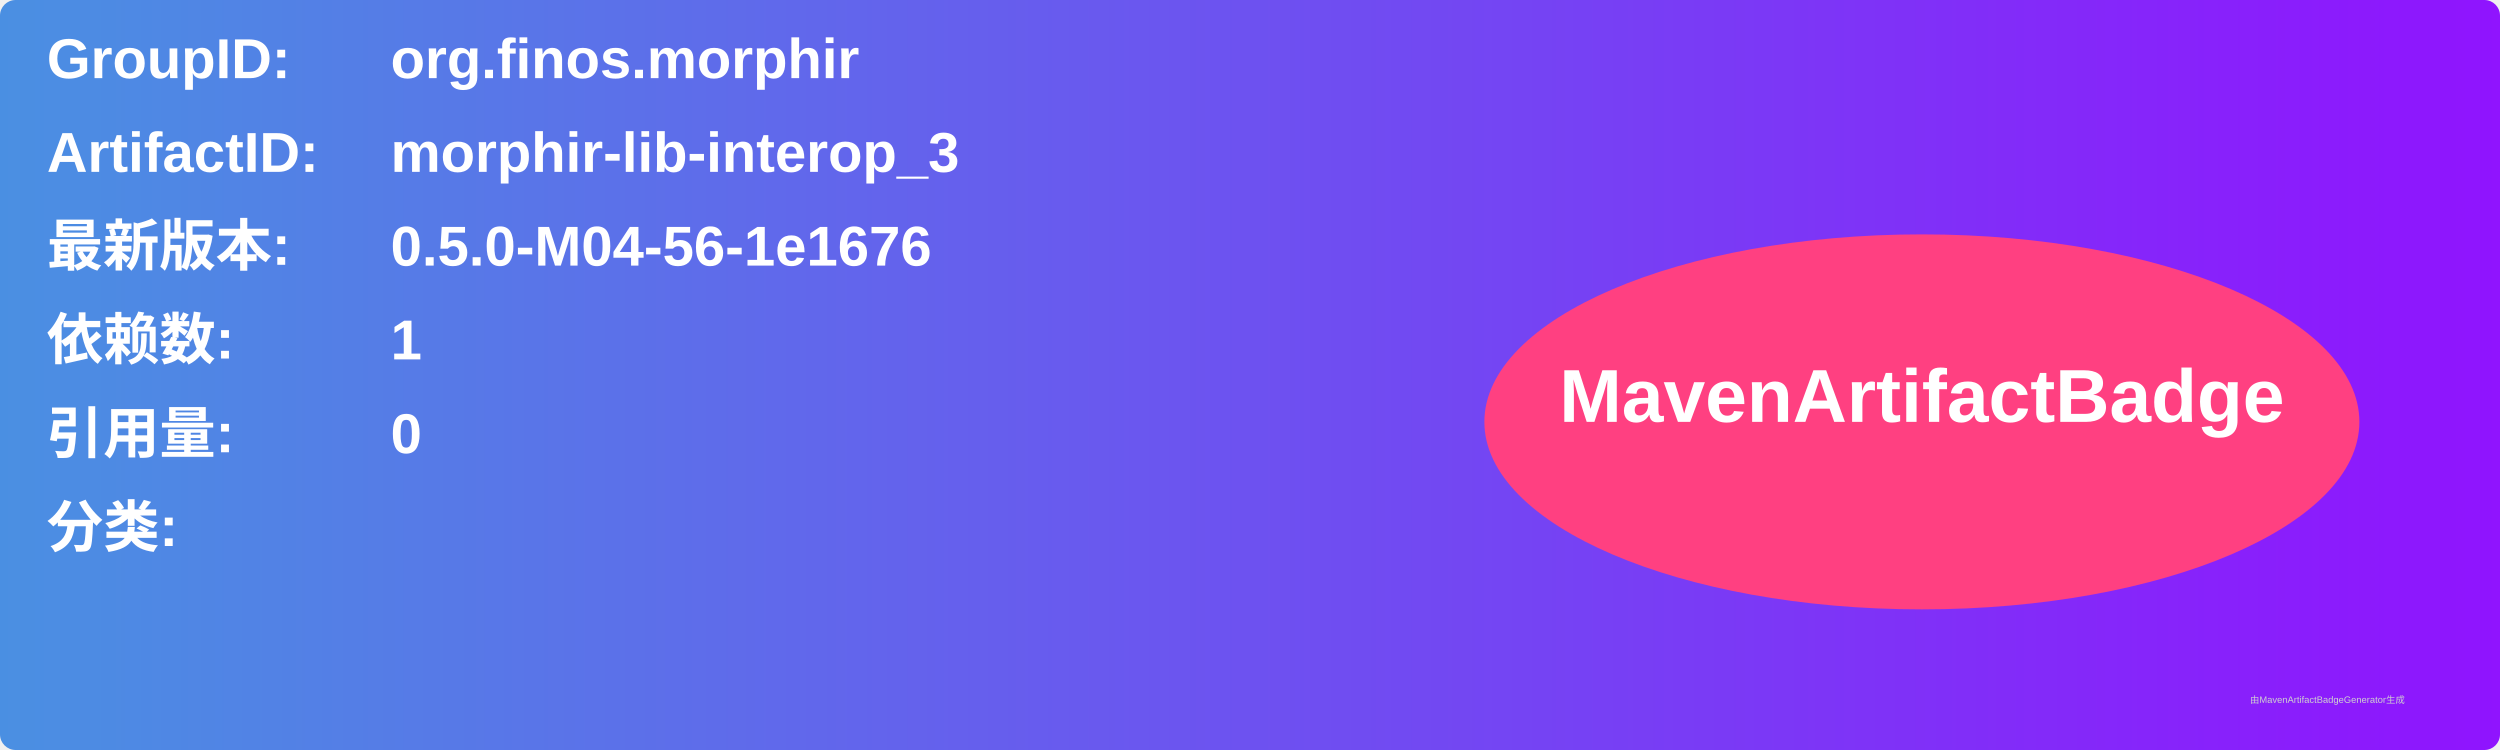
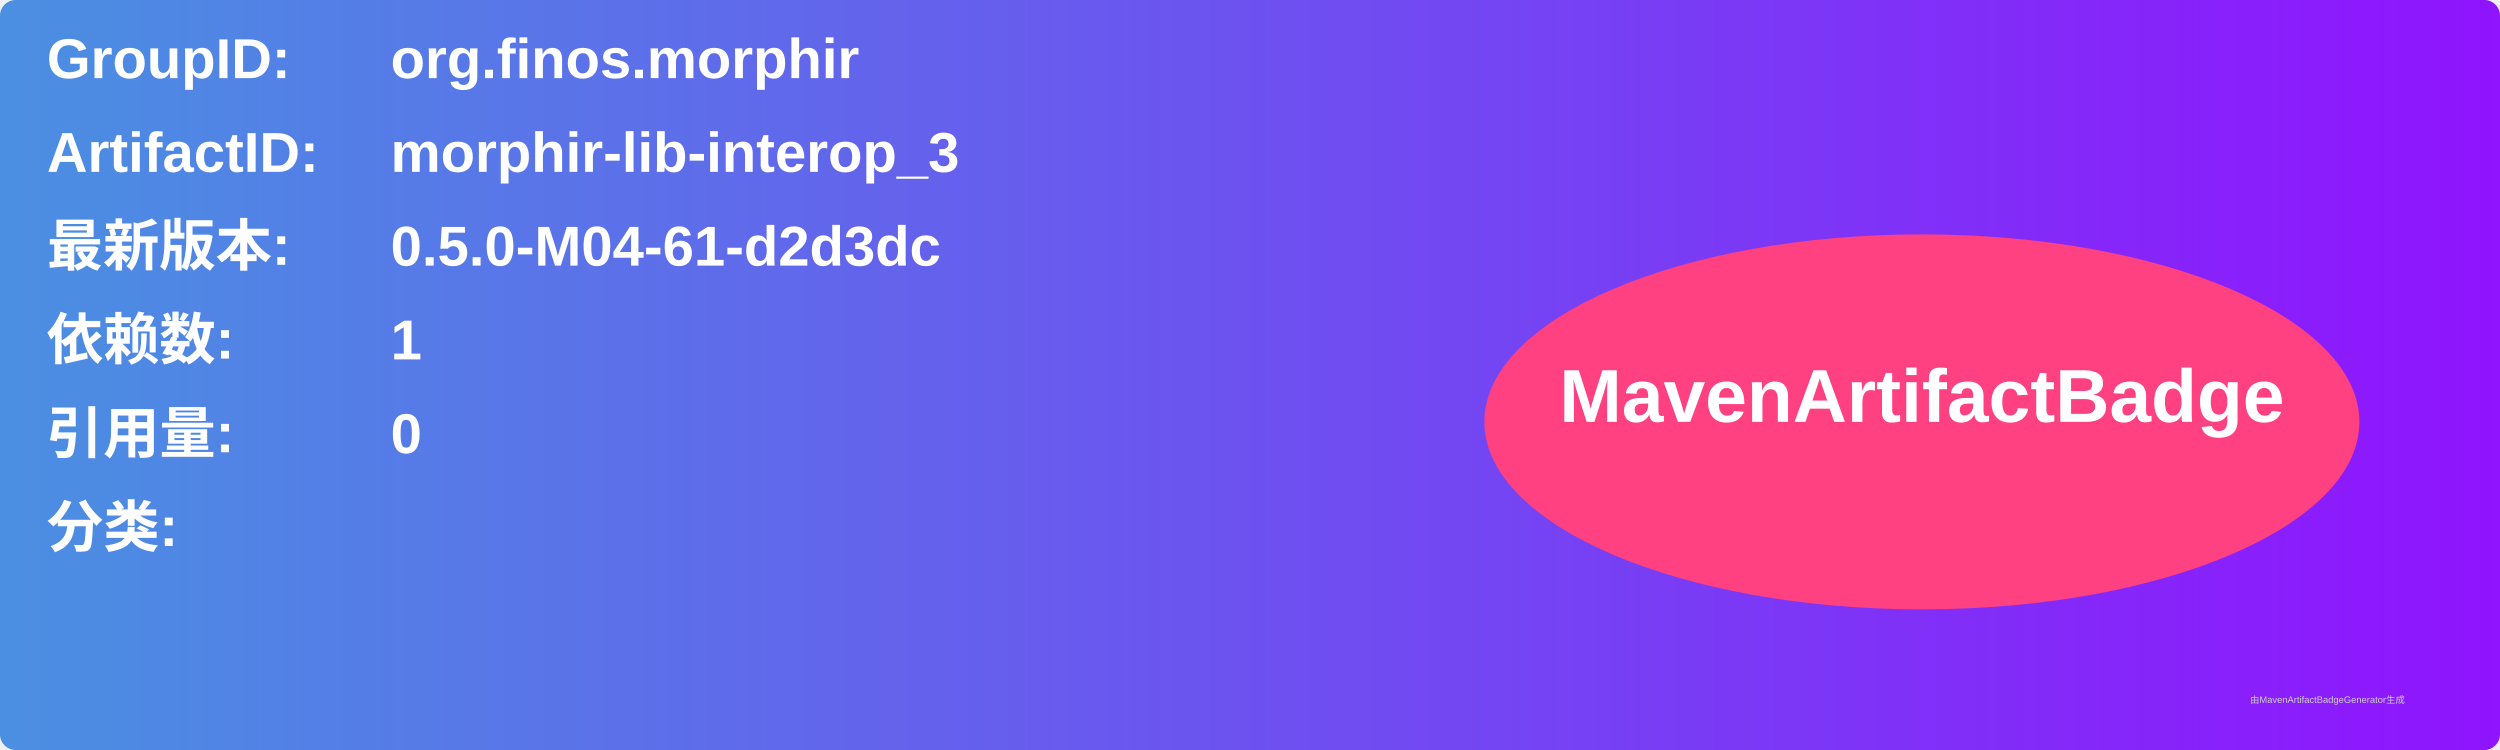
<svg xmlns="http://www.w3.org/2000/svg" width="800" height="240" viewBox="0 0 800 240">
  <linearGradient id="grad" x1="0%" y1="0%" x2="100%" y2="0%">
    <stop offset="0%" stop-color="#4a90e2" />
    <stop offset="100%" stop-color="#9013fe" />
  </linearGradient>
  <rect width="100%" height="100%" rx="5" ry="5" fill="url(#grad)" />
  <g transform="translate(15, 15)">
    <text x="0" y="10" font-family="Arial" font-size="18" fill="white" font-weight="bold" width="260">GroupID:</text>
    <text x="110" y="10" font-family="Arial" font-size="18" fill="white" font-weight="bold" width="460">org.finos.morphir</text>
    <text x="0" y="40" font-family="Arial" font-size="18" fill="white" font-weight="bold" width="260">ArtifactID:</text>
    <text x="110" y="40" font-family="Arial" font-size="18" fill="white" font-weight="bold" width="460">morphir-lib-interop_3</text>
    <text x="0" y="70" font-family="Arial" font-size="18" fill="white" font-weight="bold">最新版本:</text>
    <text x="110" y="70" font-family="Arial" font-size="18" fill="white" font-weight="bold">
-       <tspan font-weight="bold">0.5.0-M04-56-1e1676</tspan>
+       <tspan font-weight="bold">0.5.0-M04-61-d2d3dc</tspan>
    </text>
    <text x="0" y="100" font-family="Arial" font-size="18" fill="white" font-weight="bold">依赖数: </text>
    <text x="110" y="100" font-family="Arial" font-size="18" fill="white">
      <tspan font-weight="bold">1</tspan>
    </text>
    <text x="0" y="130" font-family="Arial" font-size="18" fill="white" font-weight="bold">引用量: </text>
    <text x="110" y="130" font-family="Arial" font-size="18" fill="white">
      <tspan font-weight="bold">0</tspan>
    </text>
    <text x="0" y="160" font-family="Arial" font-size="18" fill="white" font-weight="bold">分类:</text>
    <text x="10" y="190" font-family="Arial" font-size="10" fill="white">
      <tspan font-weight="bold" />
    </text>
    <ellipse cx="600" cy="120" rx="140" ry="60" fill="#ff4081" />
    <text x="600" y="120" text-anchor="middle" font-family="Arial" font-size="24" fill="white" font-weight="bold">MavenArtifactBadge</text>
  </g>
  <text x="720" y="225" font-family="Arial" font-size="3" fill="#d0d0d0">由MavenArtifactBadgeGenerator生成</text>
</svg>
